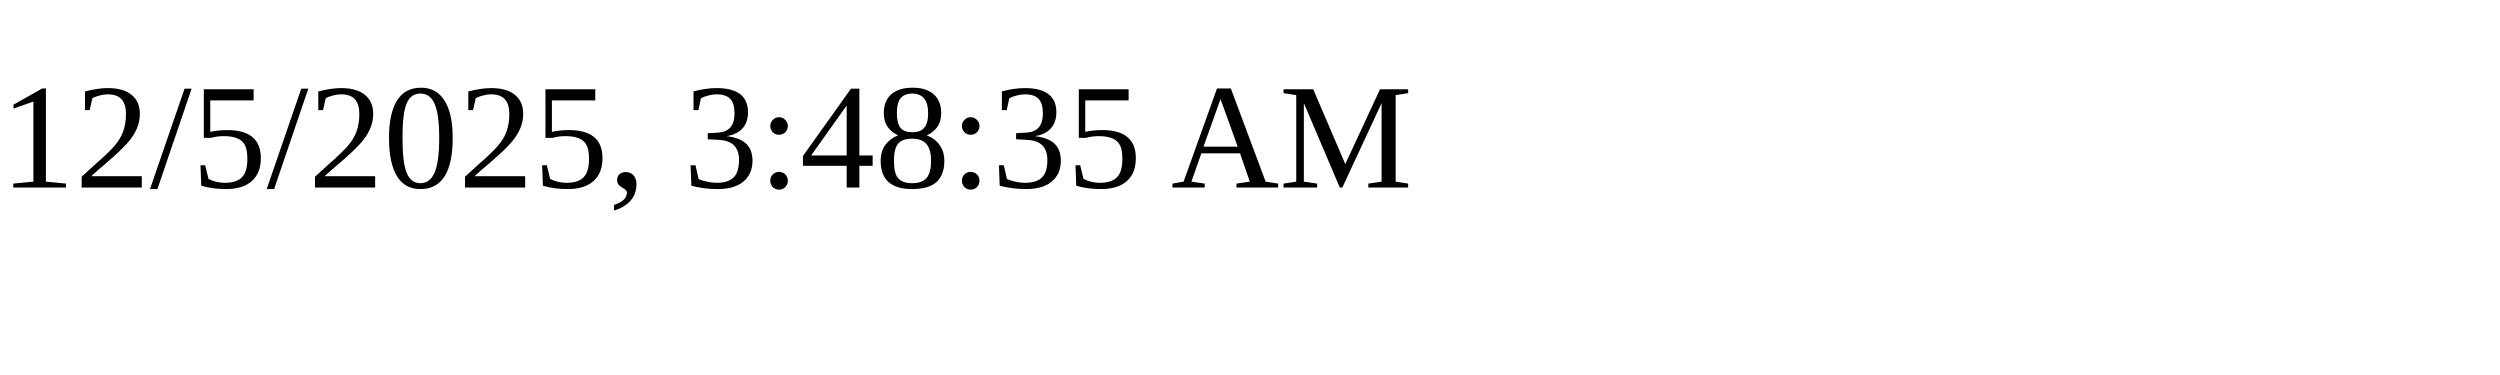
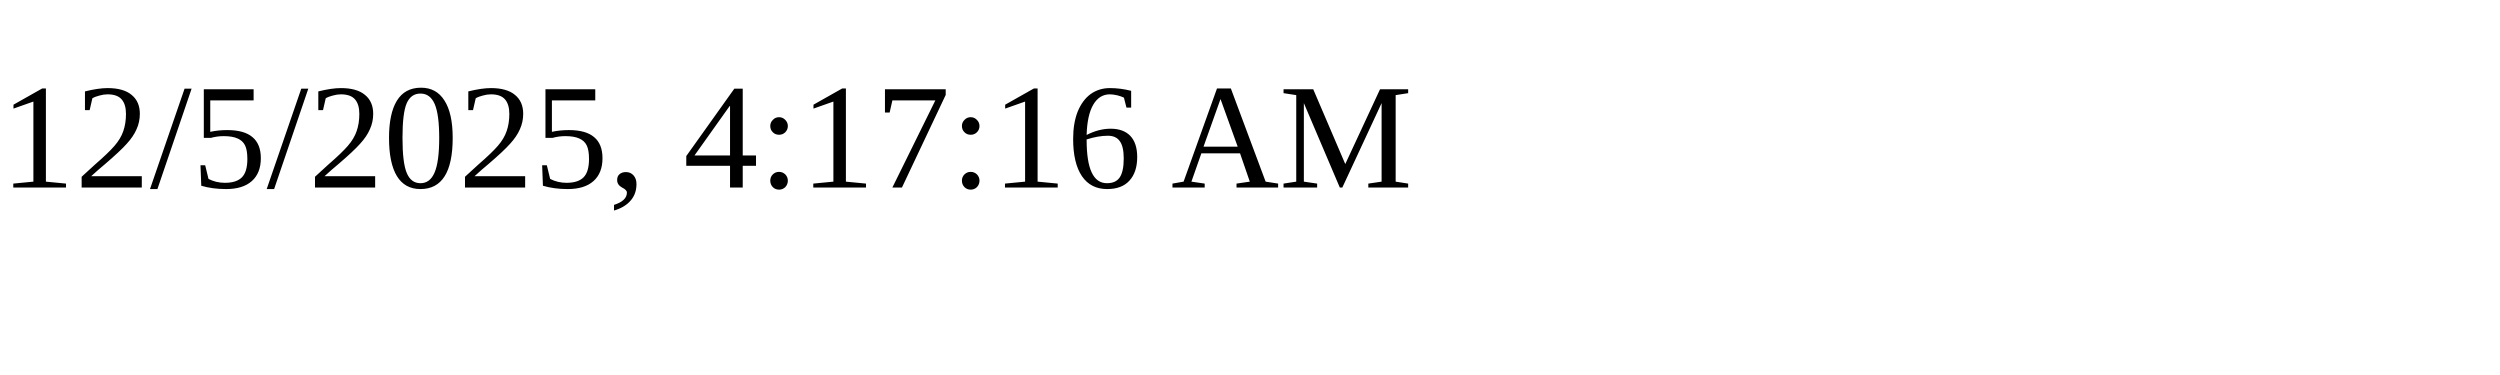
<svg xmlns="http://www.w3.org/2000/svg" height="30" width="200">
-   <text x="0" y="15">12/5/2025, 3:48:35 AM</text>
+   <text x="0" y="15">12/5/2025, 4:17:16 AM</text>
</svg>
